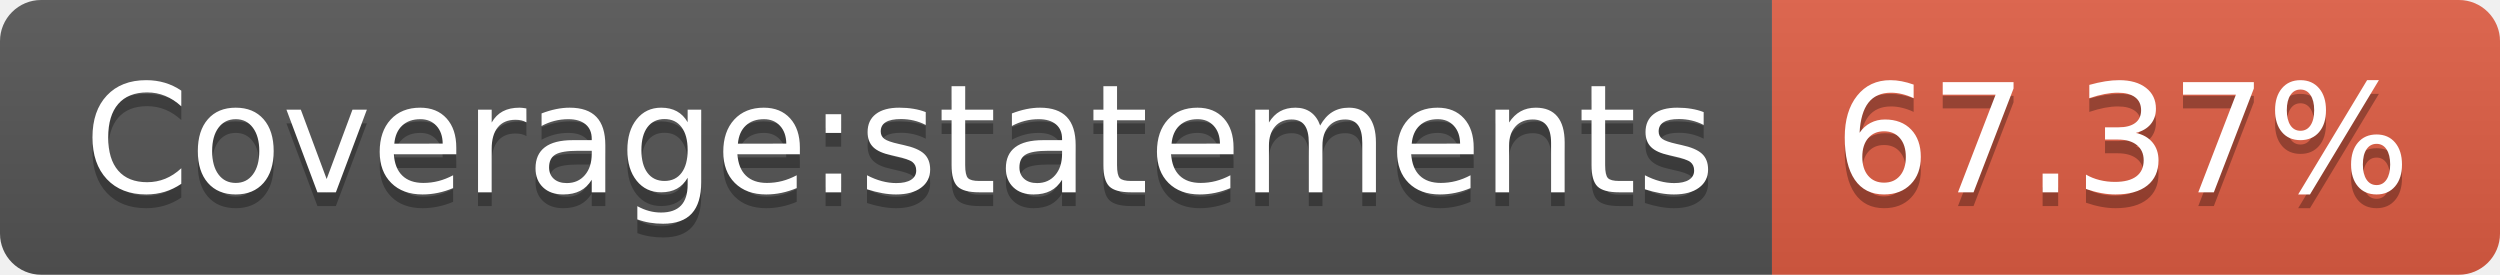
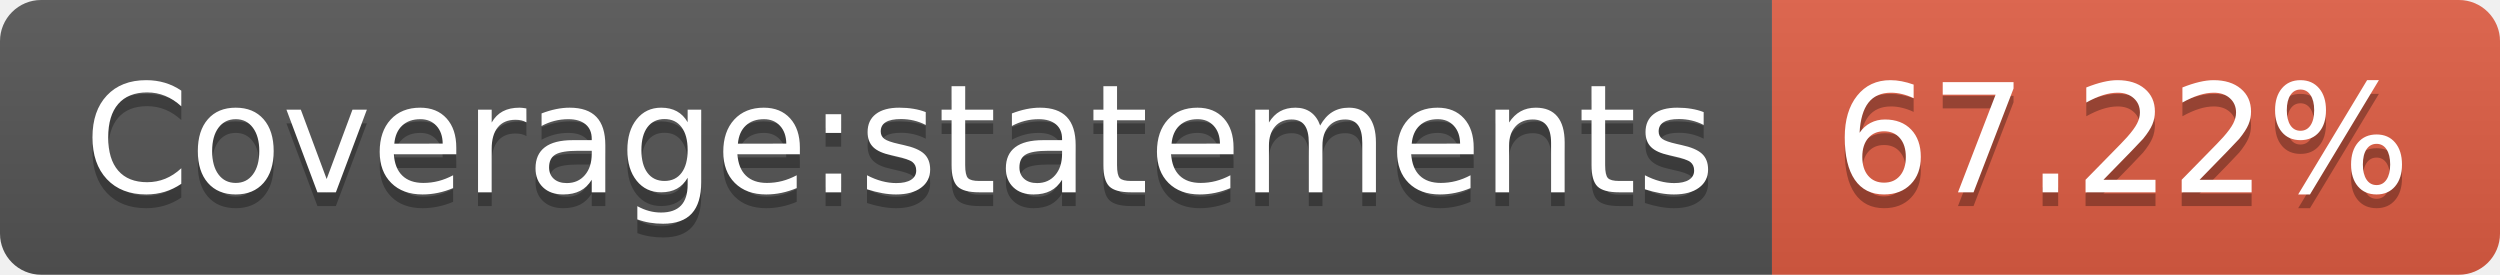
- <svg xmlns="http://www.w3.org/2000/svg" width="182" height="20" role="img" aria-label="Coverage:statements: 67.37%">
+ <svg xmlns="http://www.w3.org/2000/svg" width="182" height="20" role="img" aria-label="Coverage:statements: 67.22%">
  <linearGradient id="s" x2="0" y2="100%">
    <stop offset="0" stop-color="#bbb" stop-opacity=".1" />
    <stop offset="1" stop-opacity=".1" />
  </linearGradient>
  <clipPath id="r">
    <rect width="182" height="20" rx="3" fill="#fff" />
  </clipPath>
  <g clip-path="url(#r)">
    <rect width="129" height="20" fill="#555" />
    <rect x="129" width="53" height="20" fill="#e05d44" />
    <rect width="182" height="20" fill="url(#s)" />
  </g>
  <g fill="#fff" text-anchor="middle" font-family="Verdana,Geneva,DejaVu Sans,sans-serif" text-rendering="geometricPrecision" font-size="110">
    <text aria-hidden="true" x="655" y="150" fill="#010101" fill-opacity=".3" transform="scale(.1)" textLength="1190">Coverage:statements</text>
    <text x="655" y="140" transform="scale(.1)" fill="#fff" textLength="1190">Coverage:statements</text>
-     <text aria-hidden="true" x="1545" y="150" fill="#010101" fill-opacity=".3" transform="scale(.1)" textLength="430">67.37%</text>
-     <text x="1545" y="140" transform="scale(.1)" fill="#fff" textLength="430">67.37%</text>
+     <text aria-hidden="true" x="1545" y="150" fill="#010101" fill-opacity=".3" transform="scale(.1)" textLength="430">67.22%</text>
+     <text x="1545" y="140" transform="scale(.1)" fill="#fff" textLength="430">67.22%</text>
  </g>
</svg>
